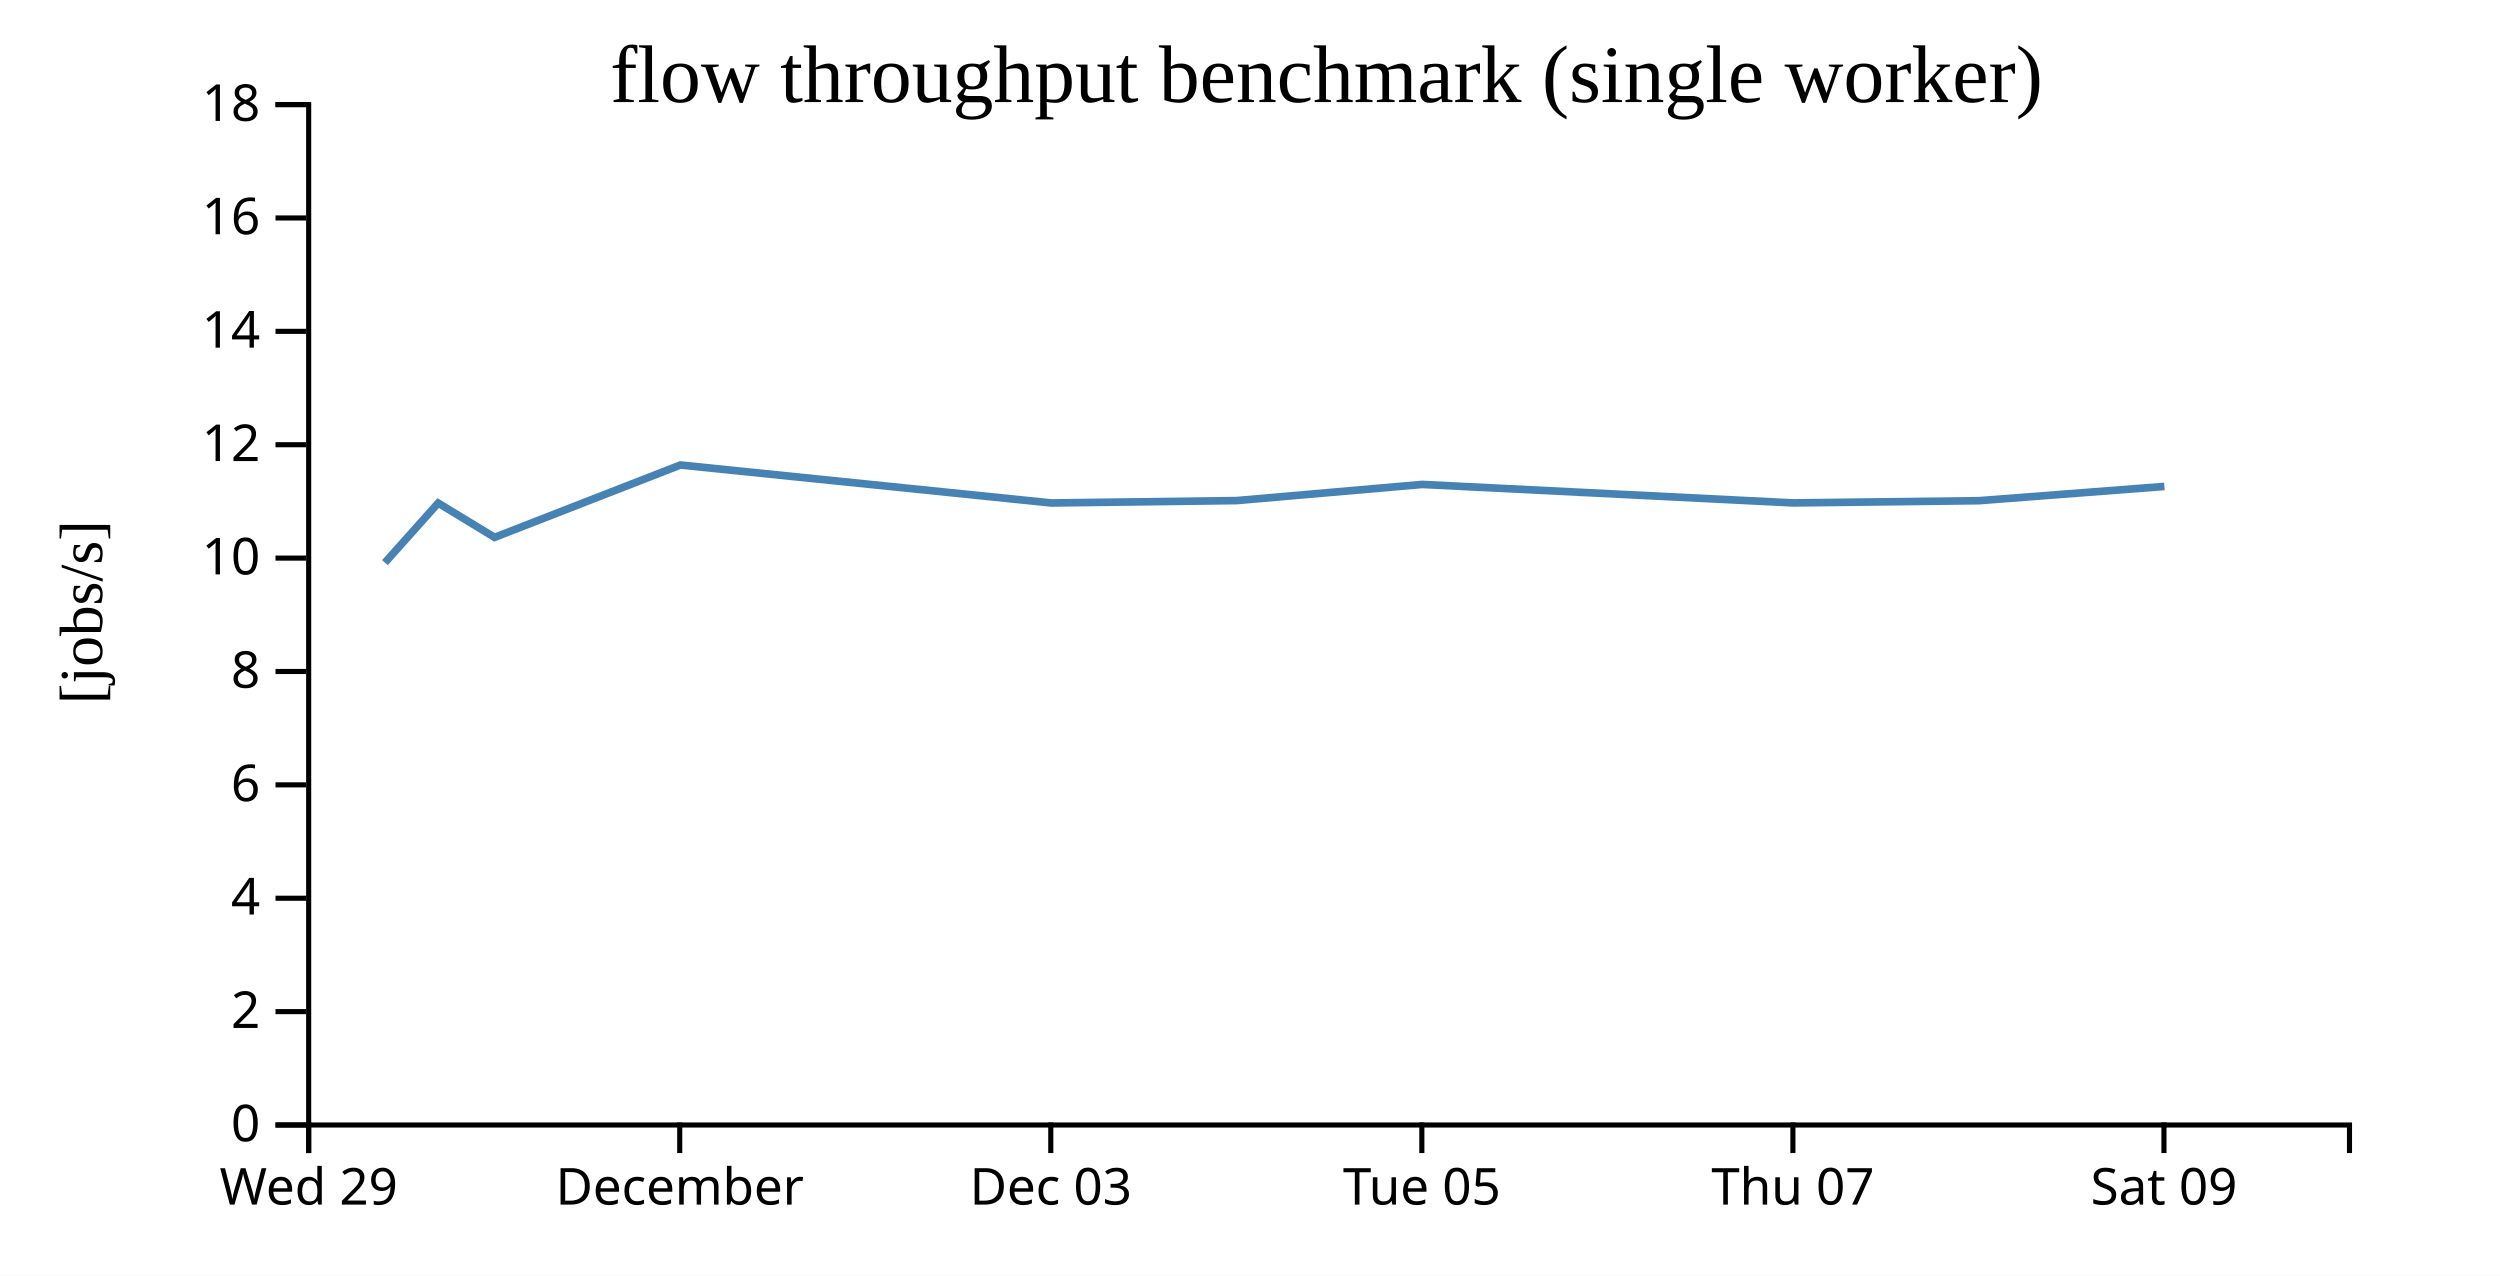
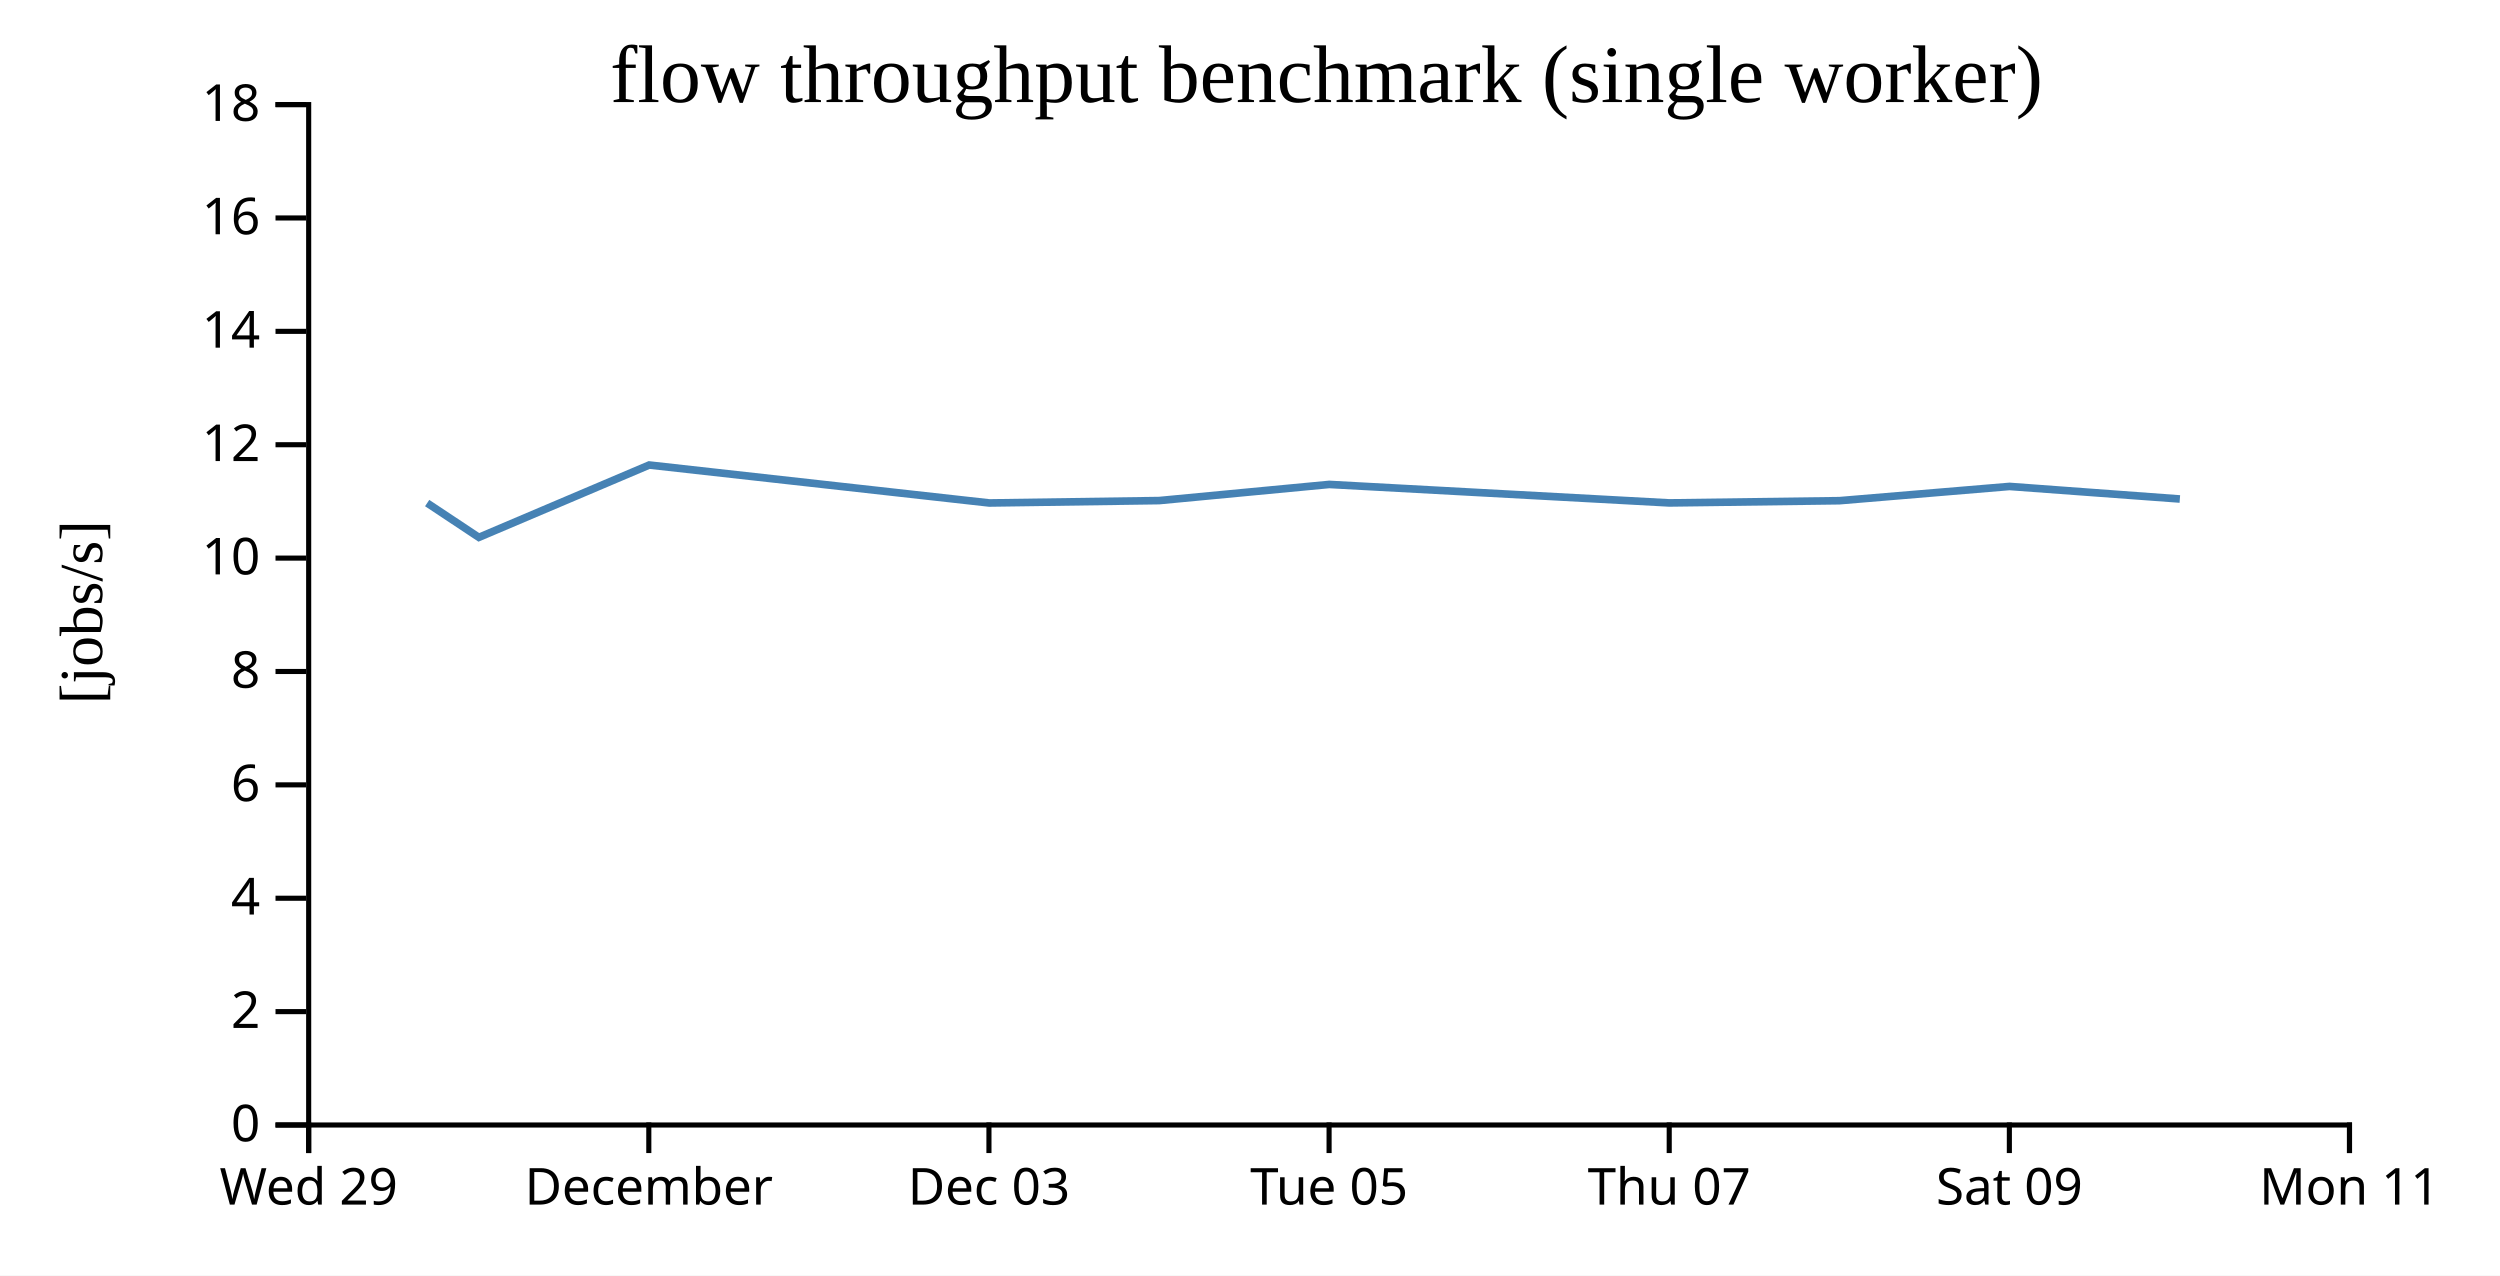
<svg xmlns="http://www.w3.org/2000/svg" width="490" height="250">
  <rect width="100%" height="100%" fill="white" />
  <g transform="translate(60,20)">
    <g transform="translate(0,200)" fill="none" font-size="10" font-family="sans-serif" text-anchor="middle">
      <path class="domain" stroke="currentColor" d="M0.5,6V0.5H400.5V6" />
      <g class="tick" opacity="1" transform="translate(0.5,0)">
        <line stroke="currentColor" y2="6" />
        <text fill="currentColor" y="9" dy="0.71em">Wed 29</text>
      </g>
-       <g class="tick" opacity="1" transform="translate(73.22727,0)">
+       <g class="tick" opacity="1" transform="translate(67.16667,0)">
        <line stroke="currentColor" y2="6" />
        <text fill="currentColor" y="9" dy="0.71em">December</text>
      </g>
-       <g class="tick" opacity="1" transform="translate(145.9545,0)">
+       <g class="tick" opacity="1" transform="translate(133.8333,0)">
        <line stroke="currentColor" y2="6" />
        <text fill="currentColor" y="9" dy="0.71em">Dec 03</text>
      </g>
-       <g class="tick" opacity="1" transform="translate(218.6818,0)">
+       <g class="tick" opacity="1" transform="translate(200.5,0)">
        <line stroke="currentColor" y2="6" />
        <text fill="currentColor" y="9" dy="0.71em">Tue 05</text>
      </g>
-       <g class="tick" opacity="1" transform="translate(291.4091,0)">
+       <g class="tick" opacity="1" transform="translate(267.1667,0)">
        <line stroke="currentColor" y2="6" />
        <text fill="currentColor" y="9" dy="0.71em">Thu 07</text>
      </g>
-       <g class="tick" opacity="1" transform="translate(364.1364,0)">
+       <g class="tick" opacity="1" transform="translate(333.8333,0)">
        <line stroke="currentColor" y2="6" />
        <text fill="currentColor" y="9" dy="0.71em">Sat 09</text>
+       </g>
+       <g class="tick" opacity="1" transform="translate(400.5,0)">
+         <line stroke="currentColor" y2="6" />
+         <text fill="currentColor" y="9" dy="0.71em">Mon 11</text>
      </g>
    </g>
    <g fill="none" font-size="10" font-family="sans-serif" text-anchor="end">
      <path class="domain" stroke="currentColor" d="M-6,200.5H0.5V0.5H-6" />
      <g class="tick" opacity="1" transform="translate(0,200.5)">
        <line stroke="currentColor" x2="-6" />
        <text fill="currentColor" x="-9" dy="0.32em">0</text>
      </g>
      <g class="tick" opacity="1" transform="translate(0,178.2778)">
        <line stroke="currentColor" x2="-6" />
        <text fill="currentColor" x="-9" dy="0.32em">2</text>
      </g>
      <g class="tick" opacity="1" transform="translate(0,156.0556)">
        <line stroke="currentColor" x2="-6" />
        <text fill="currentColor" x="-9" dy="0.32em">4</text>
      </g>
      <g class="tick" opacity="1" transform="translate(0,133.8333)">
        <line stroke="currentColor" x2="-6" />
        <text fill="currentColor" x="-9" dy="0.32em">6</text>
      </g>
      <g class="tick" opacity="1" transform="translate(0,111.6111)">
        <line stroke="currentColor" x2="-6" />
        <text fill="currentColor" x="-9" dy="0.32em">8</text>
      </g>
      <g class="tick" opacity="1" transform="translate(0,89.38889)">
        <line stroke="currentColor" x2="-6" />
        <text fill="currentColor" x="-9" dy="0.32em">10</text>
      </g>
      <g class="tick" opacity="1" transform="translate(0,67.16667)">
        <line stroke="currentColor" x2="-6" />
        <text fill="currentColor" x="-9" dy="0.32em">12</text>
      </g>
      <g class="tick" opacity="1" transform="translate(0,44.94444)">
        <line stroke="currentColor" x2="-6" />
        <text fill="currentColor" x="-9" dy="0.32em">14</text>
      </g>
      <g class="tick" opacity="1" transform="translate(0,22.72222)">
        <line stroke="currentColor" x2="-6" />
        <text fill="currentColor" x="-9" dy="0.32em">16</text>
      </g>
      <g class="tick" opacity="1" transform="translate(0,0.5)">
        <line stroke="currentColor" x2="-6" />
        <text fill="currentColor" x="-9" dy="0.32em">18</text>
      </g>
    </g>
    <text text-anchor="middle" style="font-size: 12px" transform="rotate(-90)" y="-40" x="-100">[jobs/s]</text>
    <text text-anchor="middle" style="font-size: 16px" y="0" x="200">flow throughput benchmark (single worker)</text>
-     <path fill="none" stroke="steelblue" stroke-width="1.5" d="M15.445,90.28L25.881,78.599L36.935,85.325L73.352,71.143L146.071,78.583L182.402,78.114L218.76,74.948L291.476,78.572L327.853,78.136L364.224,75.341" />
+     <path fill="none" stroke="steelblue" stroke-width="1.5" d="M23.724,78.599L33.857,85.325L67.24,71.143L133.898,78.583L167.202,78.114L200.53,74.948L267.186,78.572L300.532,78.136L333.872,75.341L367.25,77.803" />
  </g>
</svg>
